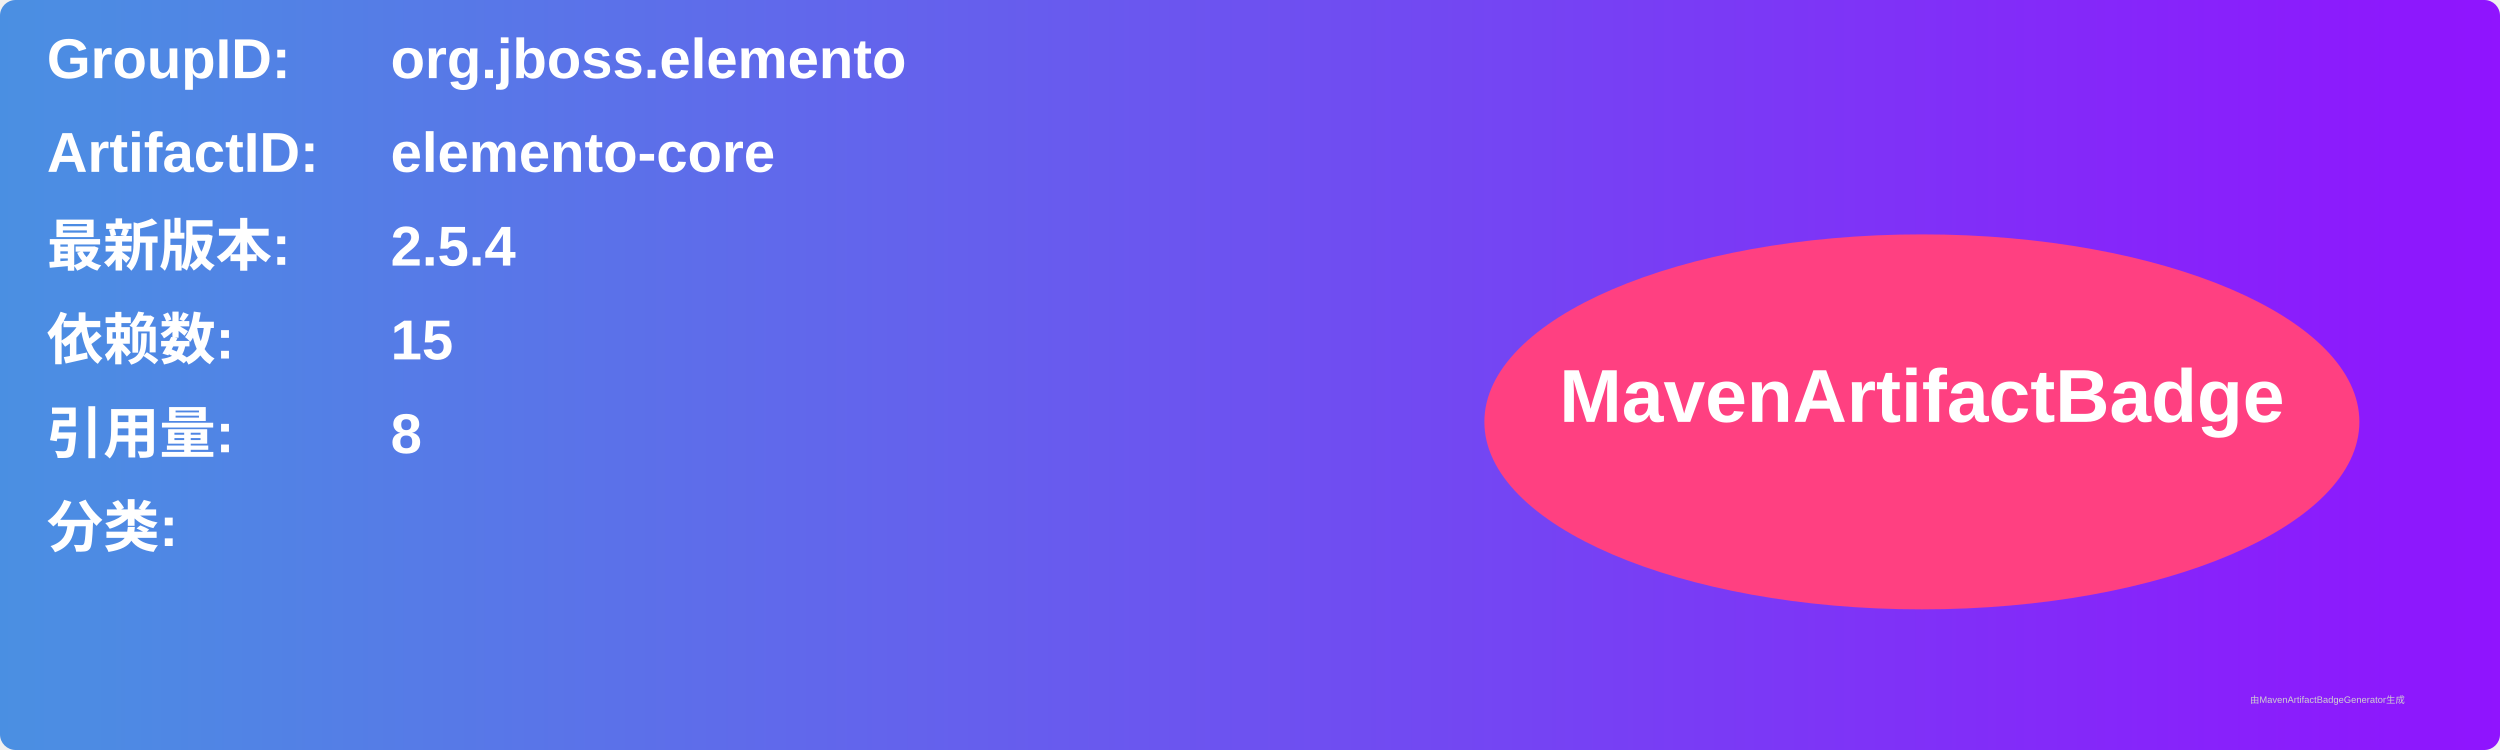
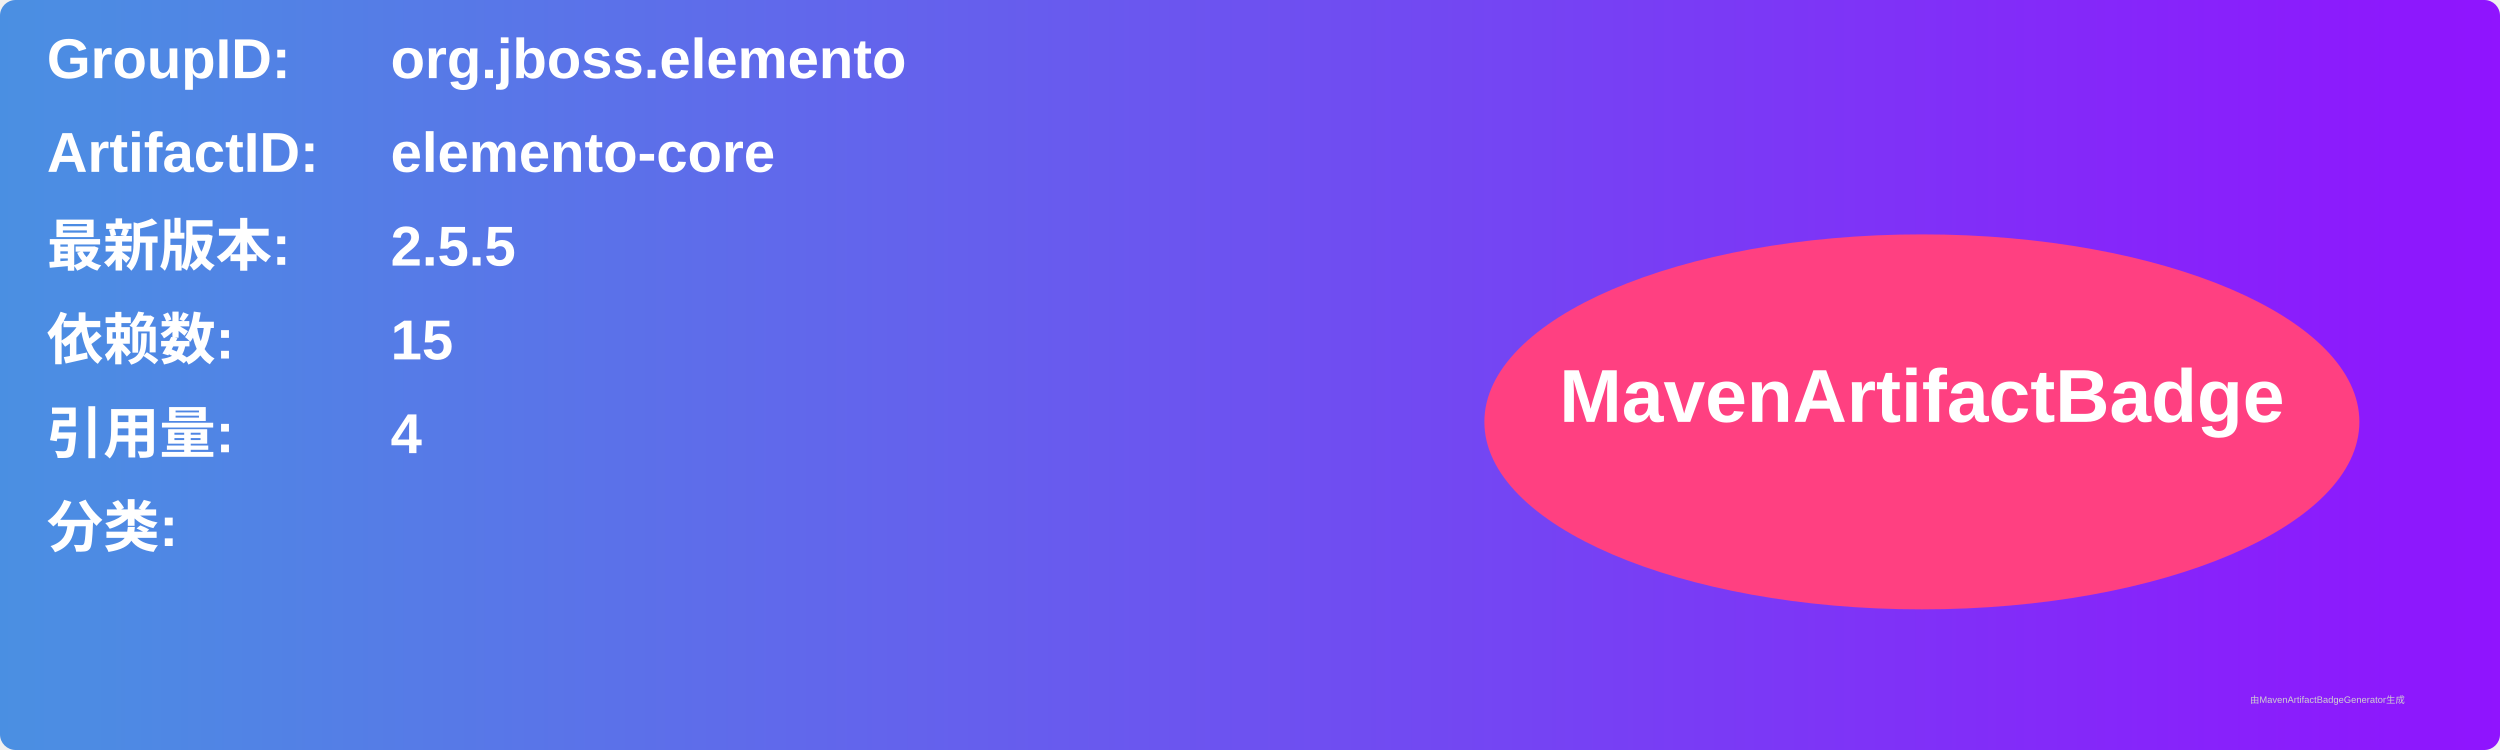
<svg xmlns="http://www.w3.org/2000/svg" width="800" height="240" viewBox="0 0 800 240">
  <linearGradient id="grad" x1="0%" y1="0%" x2="100%" y2="0%">
    <stop offset="0%" stop-color="#4a90e2" />
    <stop offset="100%" stop-color="#9013fe" />
  </linearGradient>
  <rect width="100%" height="100%" rx="5" ry="5" fill="url(#grad)" />
  <g transform="translate(15, 15)">
    <text x="0" y="10" font-family="Arial" font-size="18" fill="white" font-weight="bold" width="260">GroupID:</text>
    <text x="110" y="10" font-family="Arial" font-size="18" fill="white" font-weight="bold" width="460">org.jboss.elemento</text>
    <text x="0" y="40" font-family="Arial" font-size="18" fill="white" font-weight="bold" width="260">ArtifactID:</text>
    <text x="110" y="40" font-family="Arial" font-size="18" fill="white" font-weight="bold" width="460">elemento-core</text>
    <text x="0" y="70" font-family="Arial" font-size="18" fill="white" font-weight="bold">最新版本:</text>
    <text x="110" y="70" font-family="Arial" font-size="18" fill="white" font-weight="bold">
-       <tspan font-weight="bold">2.5.4</tspan>
+       <tspan font-weight="bold">2.5.5</tspan>
    </text>
    <text x="0" y="100" font-family="Arial" font-size="18" fill="white" font-weight="bold">依赖数: </text>
    <text x="110" y="100" font-family="Arial" font-size="18" fill="white">
      <tspan font-weight="bold">15</tspan>
    </text>
    <text x="0" y="130" font-family="Arial" font-size="18" fill="white" font-weight="bold">引用量: </text>
    <text x="110" y="130" font-family="Arial" font-size="18" fill="white">
-       <tspan font-weight="bold">8</tspan>
+       <tspan font-weight="bold">4</tspan>
    </text>
    <text x="0" y="160" font-family="Arial" font-size="18" fill="white" font-weight="bold">分类:</text>
    <text x="10" y="190" font-family="Arial" font-size="10" fill="white">
      <tspan font-weight="bold" />
    </text>
    <ellipse cx="600" cy="120" rx="140" ry="60" fill="#ff4081" />
    <text x="600" y="120" text-anchor="middle" font-family="Arial" font-size="24" fill="white" font-weight="bold">MavenArtifactBadge</text>
  </g>
  <text x="720" y="225" font-family="Arial" font-size="3" fill="#d0d0d0">由MavenArtifactBadgeGenerator生成</text>
</svg>
